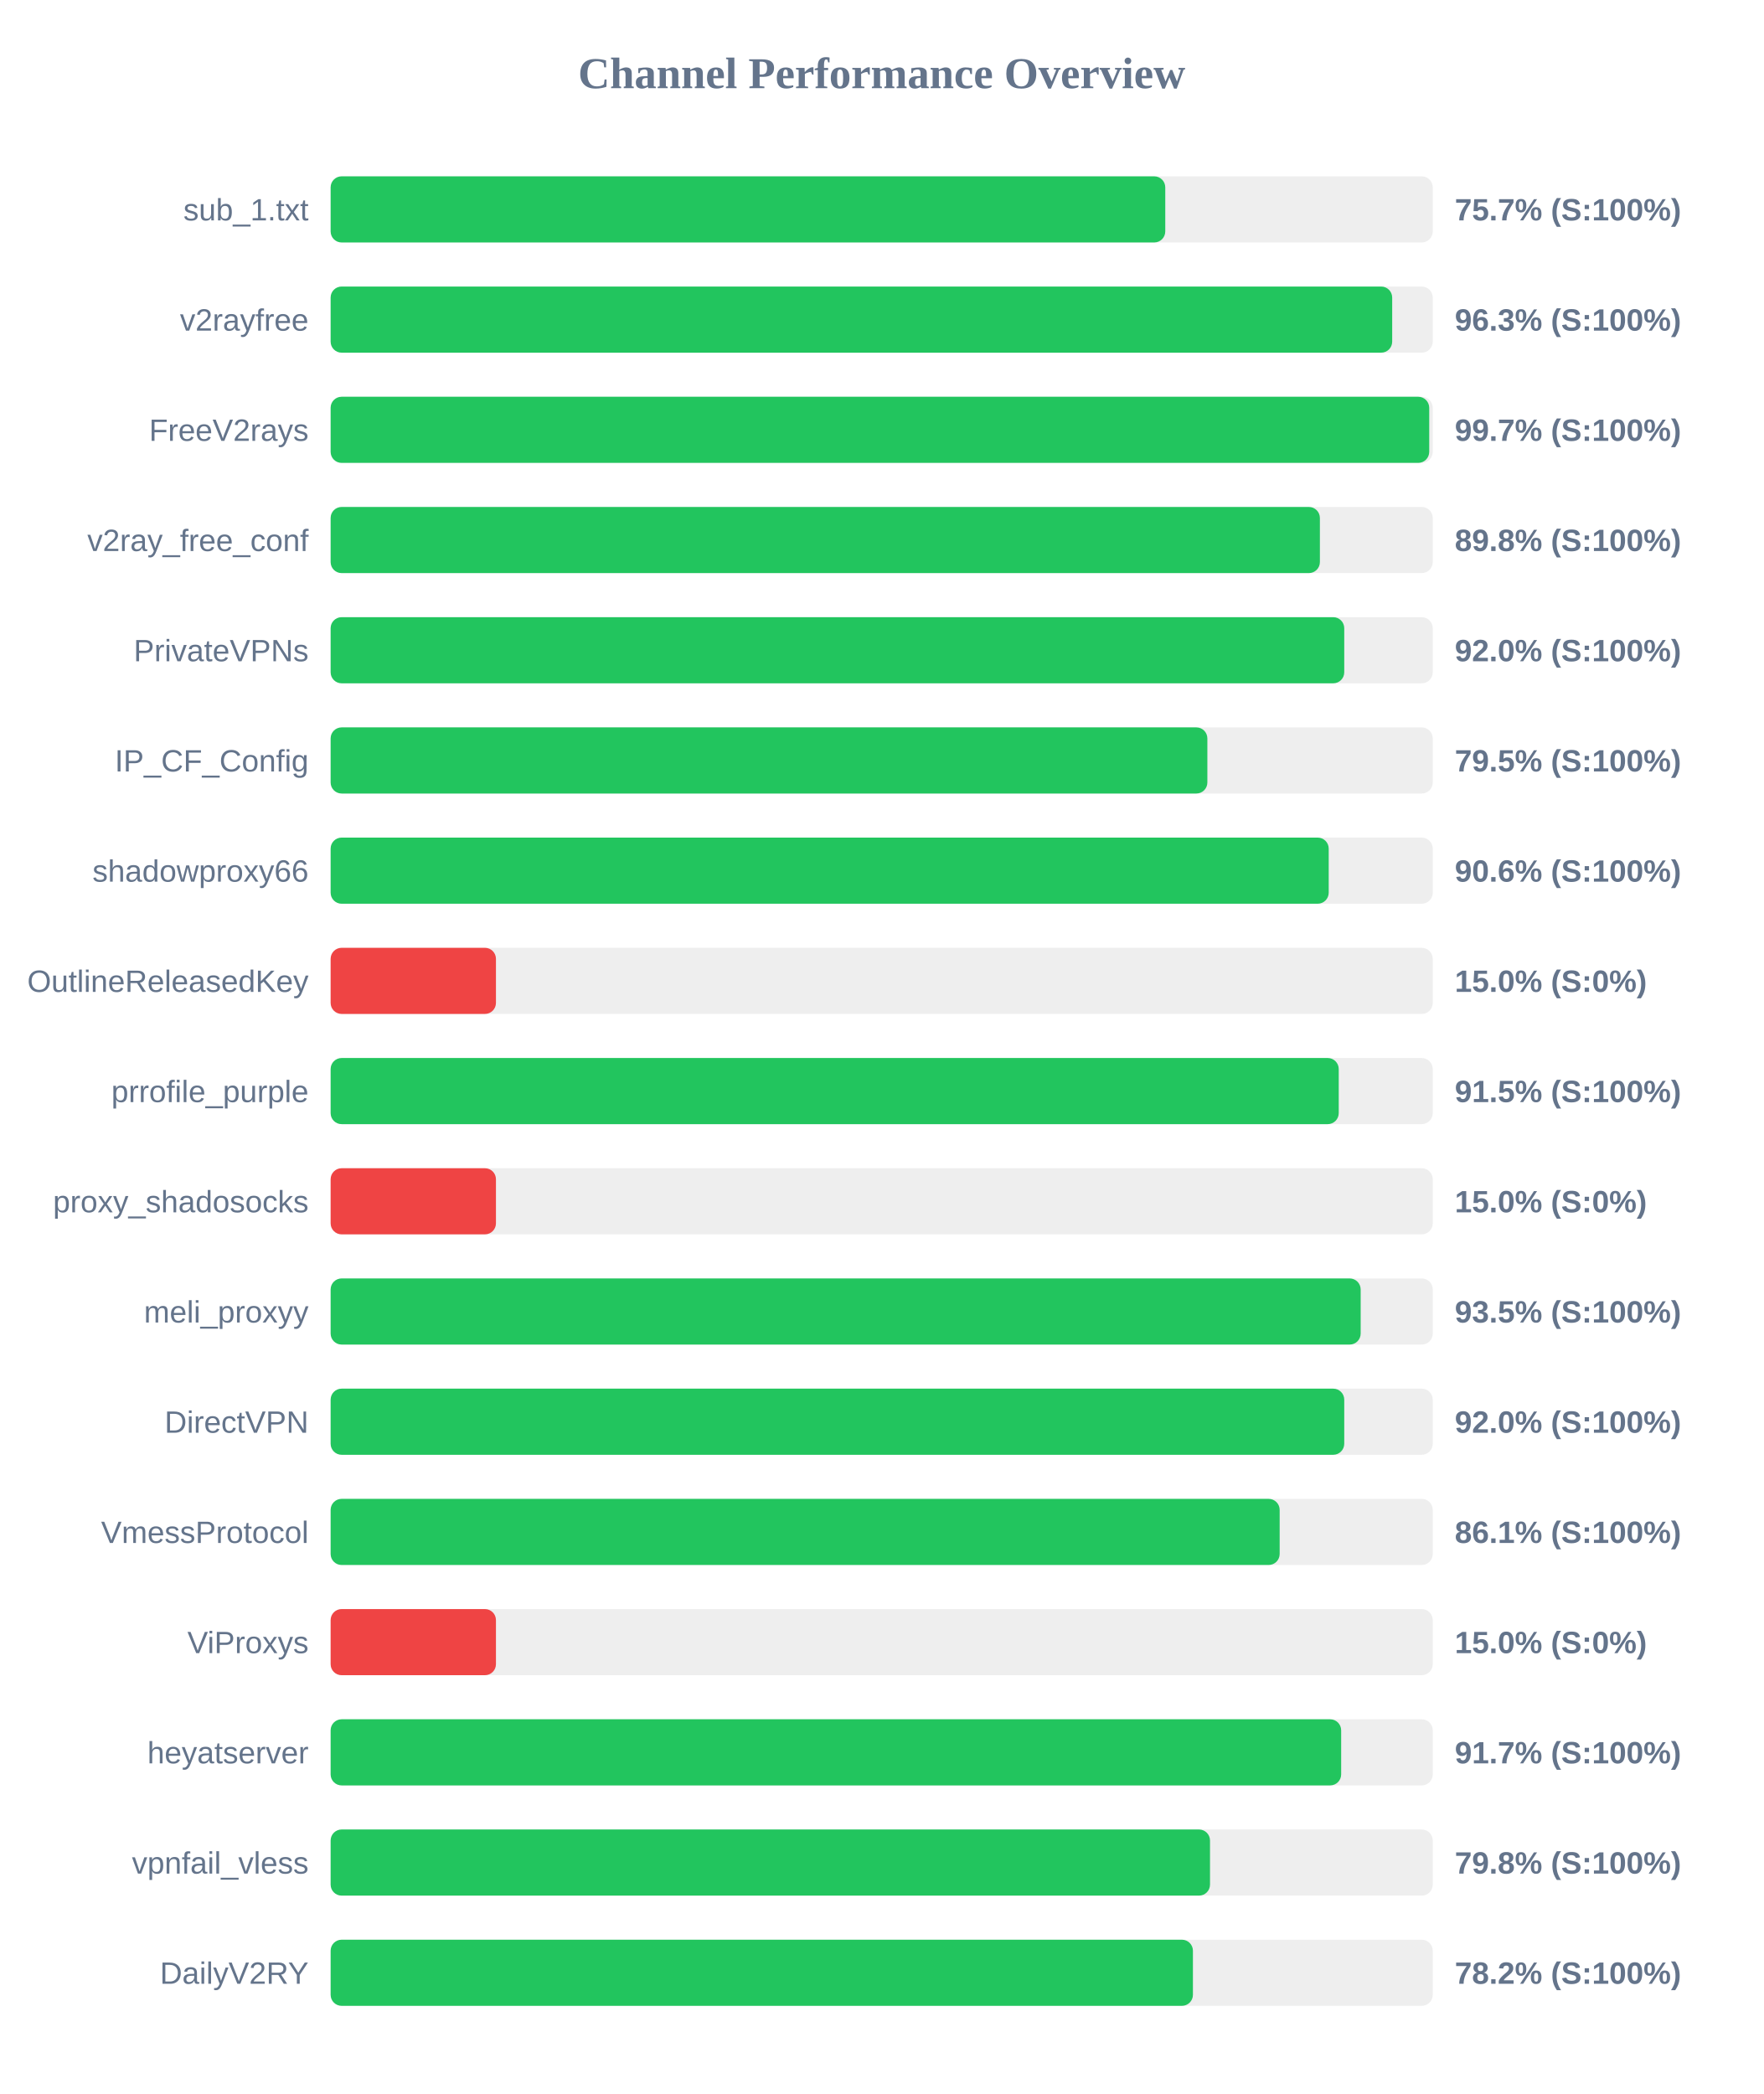
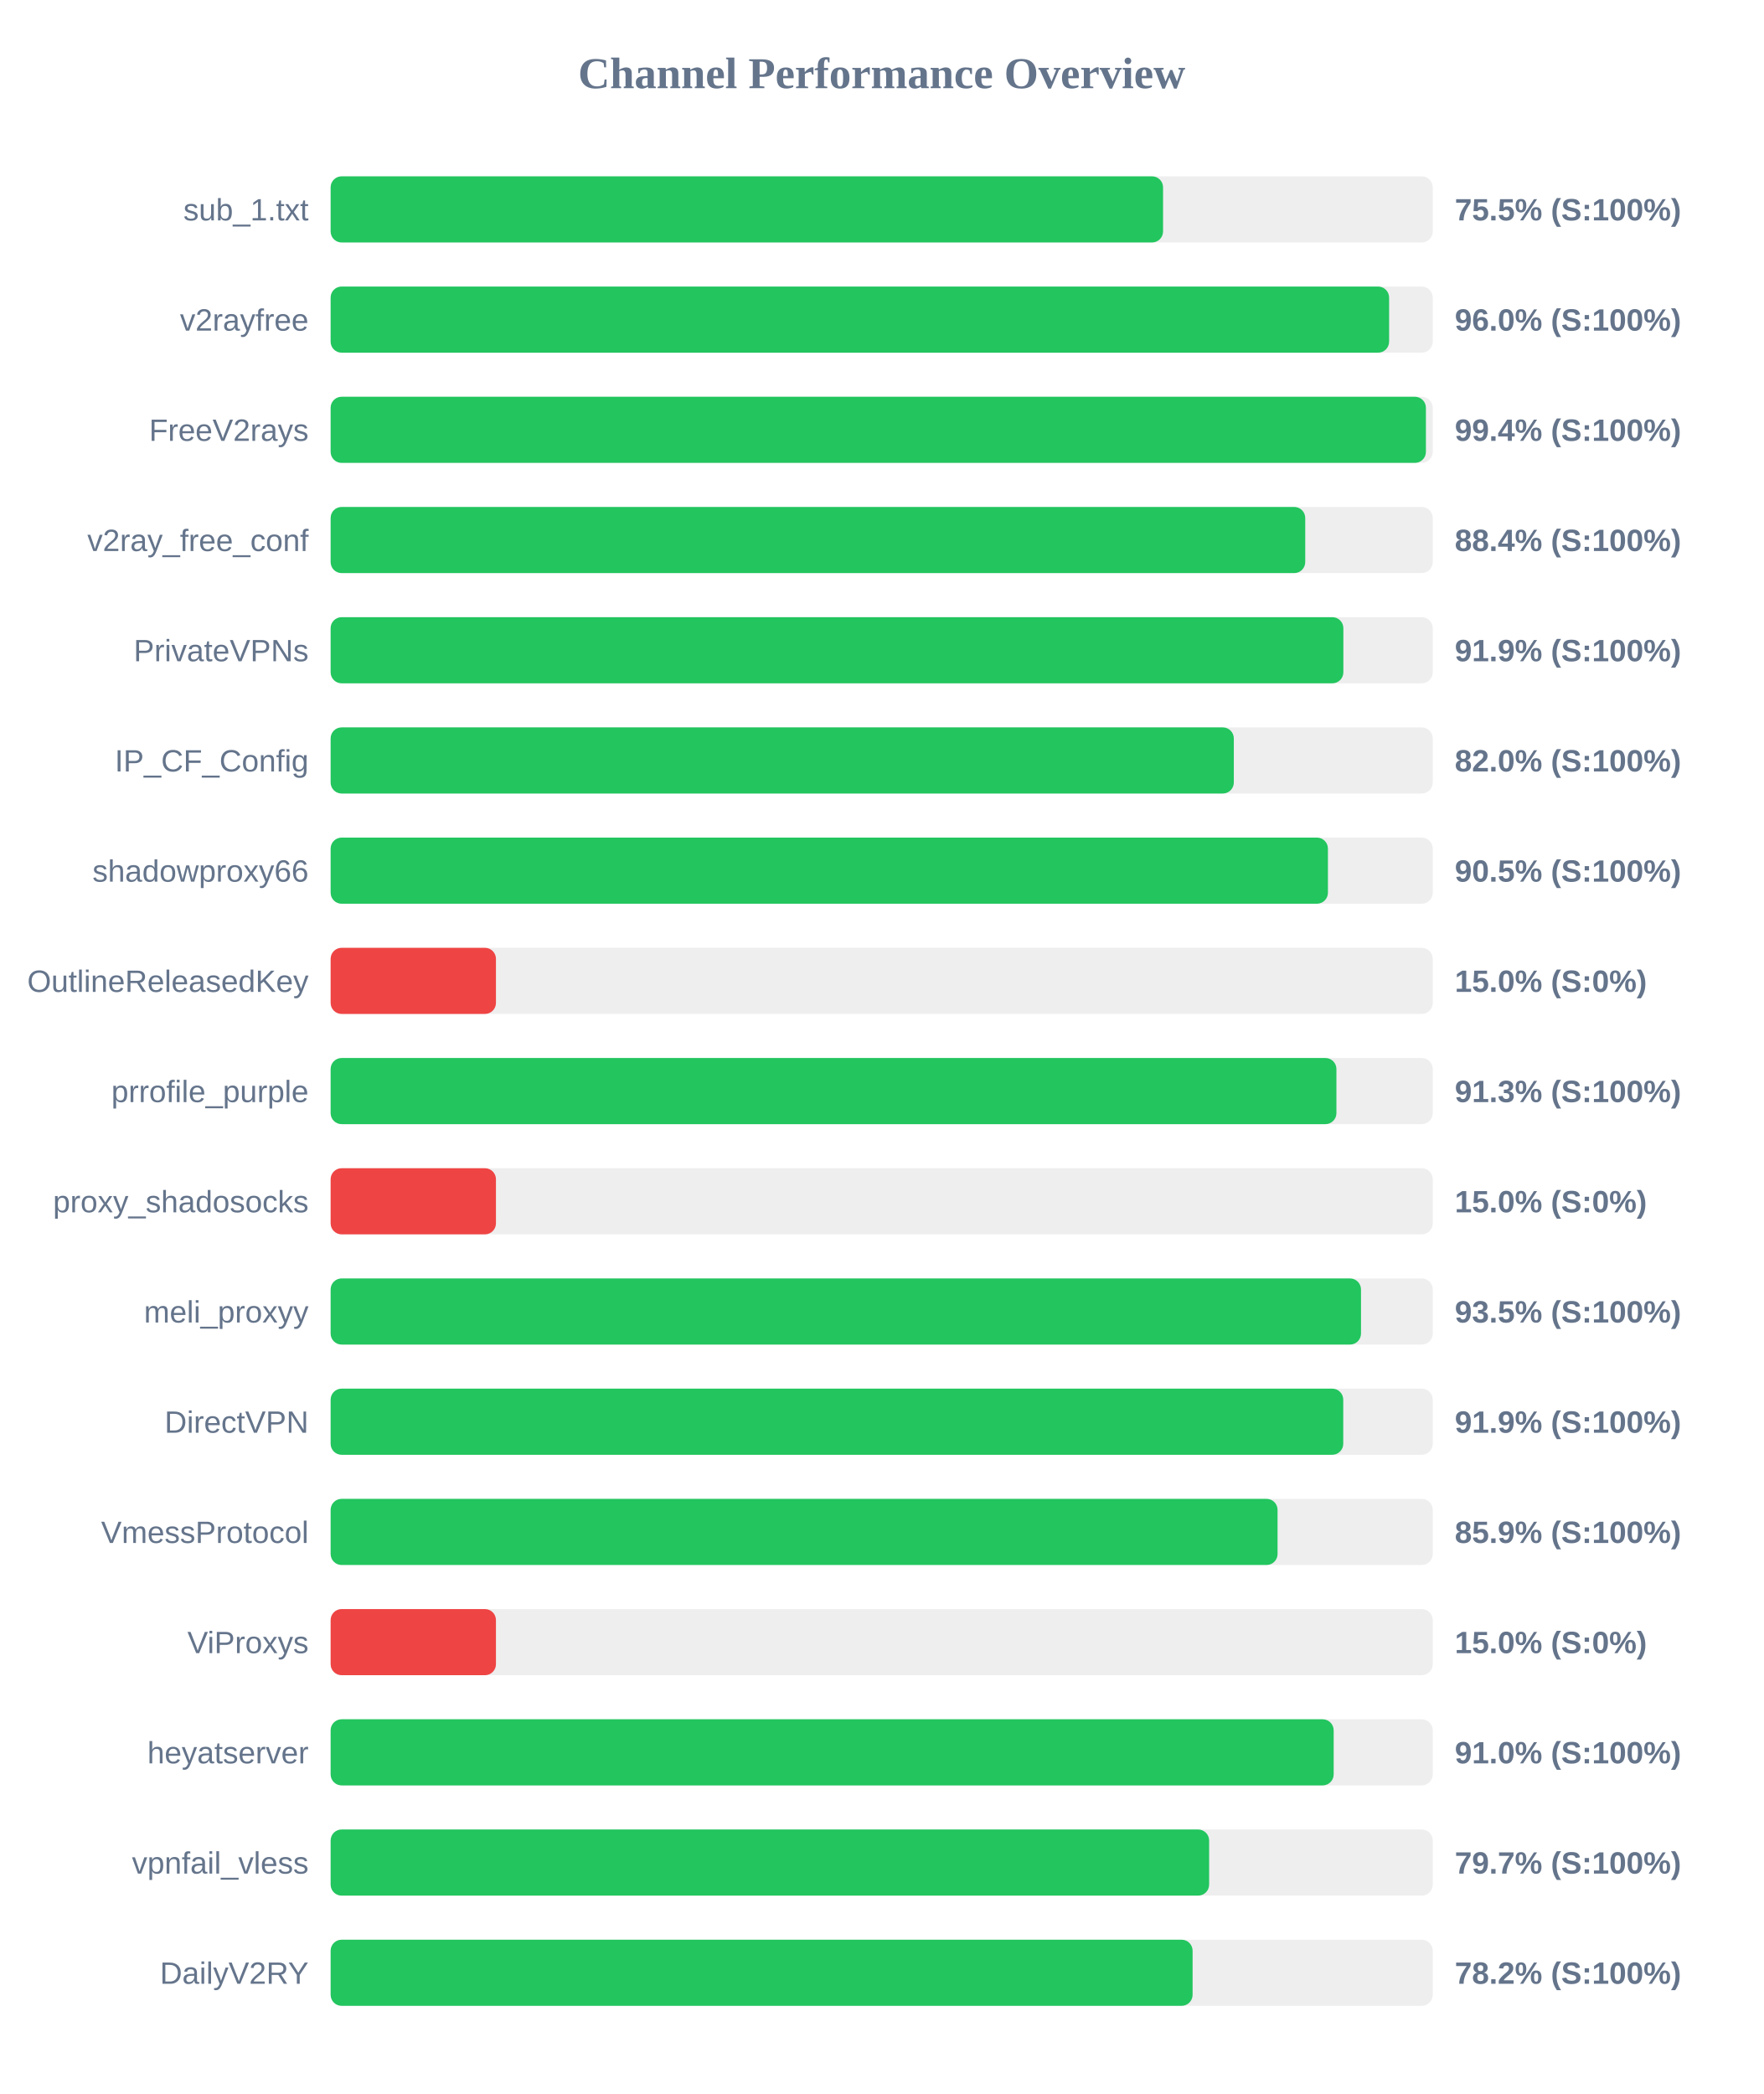
<svg xmlns="http://www.w3.org/2000/svg" width="800" height="950" version="1.1">
  <style>
        .row { font: 14px Arial; fill: #64748b; }
        .score { font: bold 14px Arial; fill: #64748b; }
    </style>
  <text x="400" y="40" text-anchor="middle" font-size="20px" font-weight="bold" fill="#64748b">Channel Performance Overview</text>
  <rect x="150" y="80" width="500" height="30" fill="#eee" rx="5" />
-   <rect x="150" y="80" width="378.65" height="30" fill="#22c55e" rx="5" />
+   <rect x="150" y="80" width="377.65" height="30" fill="#22c55e" rx="5" />
  <text x="140" y="100" text-anchor="end" class="row">sub_1.txt</text>
-   <text x="660" y="100" text-anchor="start" class="score">75.7% (S:100%)</text>
+   <text x="660" y="100" text-anchor="start" class="score">75.5% (S:100%)</text>
  <rect x="150" y="130" width="500" height="30" fill="#eee" rx="5" />
-   <rect x="150" y="130" width="481.6" height="30" fill="#22c55e" rx="5" />
+   <rect x="150" y="130" width="480.2" height="30" fill="#22c55e" rx="5" />
  <text x="140" y="150" text-anchor="end" class="row">v2rayfree</text>
-   <text x="660" y="150" text-anchor="start" class="score">96.3% (S:100%)</text>
+   <text x="660" y="150" text-anchor="start" class="score">96.0% (S:100%)</text>
  <rect x="150" y="180" width="500" height="30" fill="#eee" rx="5" />
-   <rect x="150" y="180" width="498.4" height="30" fill="#22c55e" rx="5" />
+   <rect x="150" y="180" width="496.9" height="30" fill="#22c55e" rx="5" />
  <text x="140" y="200" text-anchor="end" class="row">FreeV2rays</text>
-   <text x="660" y="200" text-anchor="start" class="score">99.7% (S:100%)</text>
+   <text x="660" y="200" text-anchor="start" class="score">99.4% (S:100%)</text>
  <rect x="150" y="230" width="500" height="30" fill="#eee" rx="5" />
-   <rect x="150" y="230" width="448.8" height="30" fill="#22c55e" rx="5" />
+   <rect x="150" y="230" width="442.15" height="30" fill="#22c55e" rx="5" />
  <text x="140" y="250" text-anchor="end" class="row">v2ray_free_conf</text>
-   <text x="660" y="250" text-anchor="start" class="score">89.8% (S:100%)</text>
+   <text x="660" y="250" text-anchor="start" class="score">88.4% (S:100%)</text>
  <rect x="150" y="280" width="500" height="30" fill="#eee" rx="5" />
-   <rect x="150" y="280" width="459.85" height="30" fill="#22c55e" rx="5" />
+   <rect x="150" y="280" width="459.45" height="30" fill="#22c55e" rx="5" />
  <text x="140" y="300" text-anchor="end" class="row">PrivateVPNs</text>
-   <text x="660" y="300" text-anchor="start" class="score">92.0% (S:100%)</text>
+   <text x="660" y="300" text-anchor="start" class="score">91.9% (S:100%)</text>
  <rect x="150" y="330" width="500" height="30" fill="#eee" rx="5" />
-   <rect x="150" y="330" width="397.75" height="30" fill="#22c55e" rx="5" />
+   <rect x="150" y="330" width="409.75" height="30" fill="#22c55e" rx="5" />
  <text x="140" y="350" text-anchor="end" class="row">IP_CF_Config</text>
-   <text x="660" y="350" text-anchor="start" class="score">79.5% (S:100%)</text>
+   <text x="660" y="350" text-anchor="start" class="score">82.0% (S:100%)</text>
  <rect x="150" y="380" width="500" height="30" fill="#eee" rx="5" />
-   <rect x="150" y="380" width="452.8" height="30" fill="#22c55e" rx="5" />
+   <rect x="150" y="380" width="452.45" height="30" fill="#22c55e" rx="5" />
  <text x="140" y="400" text-anchor="end" class="row">shadowproxy66</text>
-   <text x="660" y="400" text-anchor="start" class="score">90.6% (S:100%)</text>
+   <text x="660" y="400" text-anchor="start" class="score">90.5% (S:100%)</text>
  <rect x="150" y="430" width="500" height="30" fill="#eee" rx="5" />
  <rect x="150" y="430" width="75.0" height="30" fill="#ef4444" rx="5" />
  <text x="140" y="450" text-anchor="end" class="row">OutlineReleasedKey</text>
  <text x="660" y="450" text-anchor="start" class="score">15.0% (S:0%)</text>
  <rect x="150" y="480" width="500" height="30" fill="#eee" rx="5" />
-   <rect x="150" y="480" width="457.35" height="30" fill="#22c55e" rx="5" />
+   <rect x="150" y="480" width="456.3" height="30" fill="#22c55e" rx="5" />
  <text x="140" y="500" text-anchor="end" class="row">prrofile_purple</text>
-   <text x="660" y="500" text-anchor="start" class="score">91.5% (S:100%)</text>
+   <text x="660" y="500" text-anchor="start" class="score">91.3% (S:100%)</text>
  <rect x="150" y="530" width="500" height="30" fill="#eee" rx="5" />
  <rect x="150" y="530" width="75.0" height="30" fill="#ef4444" rx="5" />
  <text x="140" y="550" text-anchor="end" class="row">proxy_shadosocks</text>
  <text x="660" y="550" text-anchor="start" class="score">15.0% (S:0%)</text>
  <rect x="150" y="580" width="500" height="30" fill="#eee" rx="5" />
-   <rect x="150" y="580" width="467.3" height="30" fill="#22c55e" rx="5" />
+   <rect x="150" y="580" width="467.45" height="30" fill="#22c55e" rx="5" />
  <text x="140" y="600" text-anchor="end" class="row">meli_proxyy</text>
  <text x="660" y="600" text-anchor="start" class="score">93.5% (S:100%)</text>
  <rect x="150" y="630" width="500" height="30" fill="#eee" rx="5" />
-   <rect x="150" y="630" width="459.85" height="30" fill="#22c55e" rx="5" />
+   <rect x="150" y="630" width="459.4" height="30" fill="#22c55e" rx="5" />
  <text x="140" y="650" text-anchor="end" class="row">DirectVPN</text>
-   <text x="660" y="650" text-anchor="start" class="score">92.0% (S:100%)</text>
+   <text x="660" y="650" text-anchor="start" class="score">91.9% (S:100%)</text>
  <rect x="150" y="680" width="500" height="30" fill="#eee" rx="5" />
-   <rect x="150" y="680" width="430.55" height="30" fill="#22c55e" rx="5" />
+   <rect x="150" y="680" width="429.6" height="30" fill="#22c55e" rx="5" />
  <text x="140" y="700" text-anchor="end" class="row">VmessProtocol</text>
-   <text x="660" y="700" text-anchor="start" class="score">86.1% (S:100%)</text>
+   <text x="660" y="700" text-anchor="start" class="score">85.9% (S:100%)</text>
  <rect x="150" y="730" width="500" height="30" fill="#eee" rx="5" />
  <rect x="150" y="730" width="75.0" height="30" fill="#ef4444" rx="5" />
  <text x="140" y="750" text-anchor="end" class="row">ViProxys</text>
  <text x="660" y="750" text-anchor="start" class="score">15.0% (S:0%)</text>
  <rect x="150" y="780" width="500" height="30" fill="#eee" rx="5" />
-   <rect x="150" y="780" width="458.45" height="30" fill="#22c55e" rx="5" />
+   <rect x="150" y="780" width="455.05" height="30" fill="#22c55e" rx="5" />
  <text x="140" y="800" text-anchor="end" class="row">heyatserver</text>
-   <text x="660" y="800" text-anchor="start" class="score">91.7% (S:100%)</text>
+   <text x="660" y="800" text-anchor="start" class="score">91.0% (S:100%)</text>
  <rect x="150" y="830" width="500" height="30" fill="#eee" rx="5" />
-   <rect x="150" y="830" width="398.95" height="30" fill="#22c55e" rx="5" />
+   <rect x="150" y="830" width="398.55" height="30" fill="#22c55e" rx="5" />
  <text x="140" y="850" text-anchor="end" class="row">vpnfail_vless</text>
-   <text x="660" y="850" text-anchor="start" class="score">79.8% (S:100%)</text>
+   <text x="660" y="850" text-anchor="start" class="score">79.7% (S:100%)</text>
  <rect x="150" y="880" width="500" height="30" fill="#eee" rx="5" />
-   <rect x="150" y="880" width="391.2" height="30" fill="#22c55e" rx="5" />
+   <rect x="150" y="880" width="391.05" height="30" fill="#22c55e" rx="5" />
  <text x="140" y="900" text-anchor="end" class="row">DailyV2RY</text>
  <text x="660" y="900" text-anchor="start" class="score">78.2% (S:100%)</text>
</svg>
